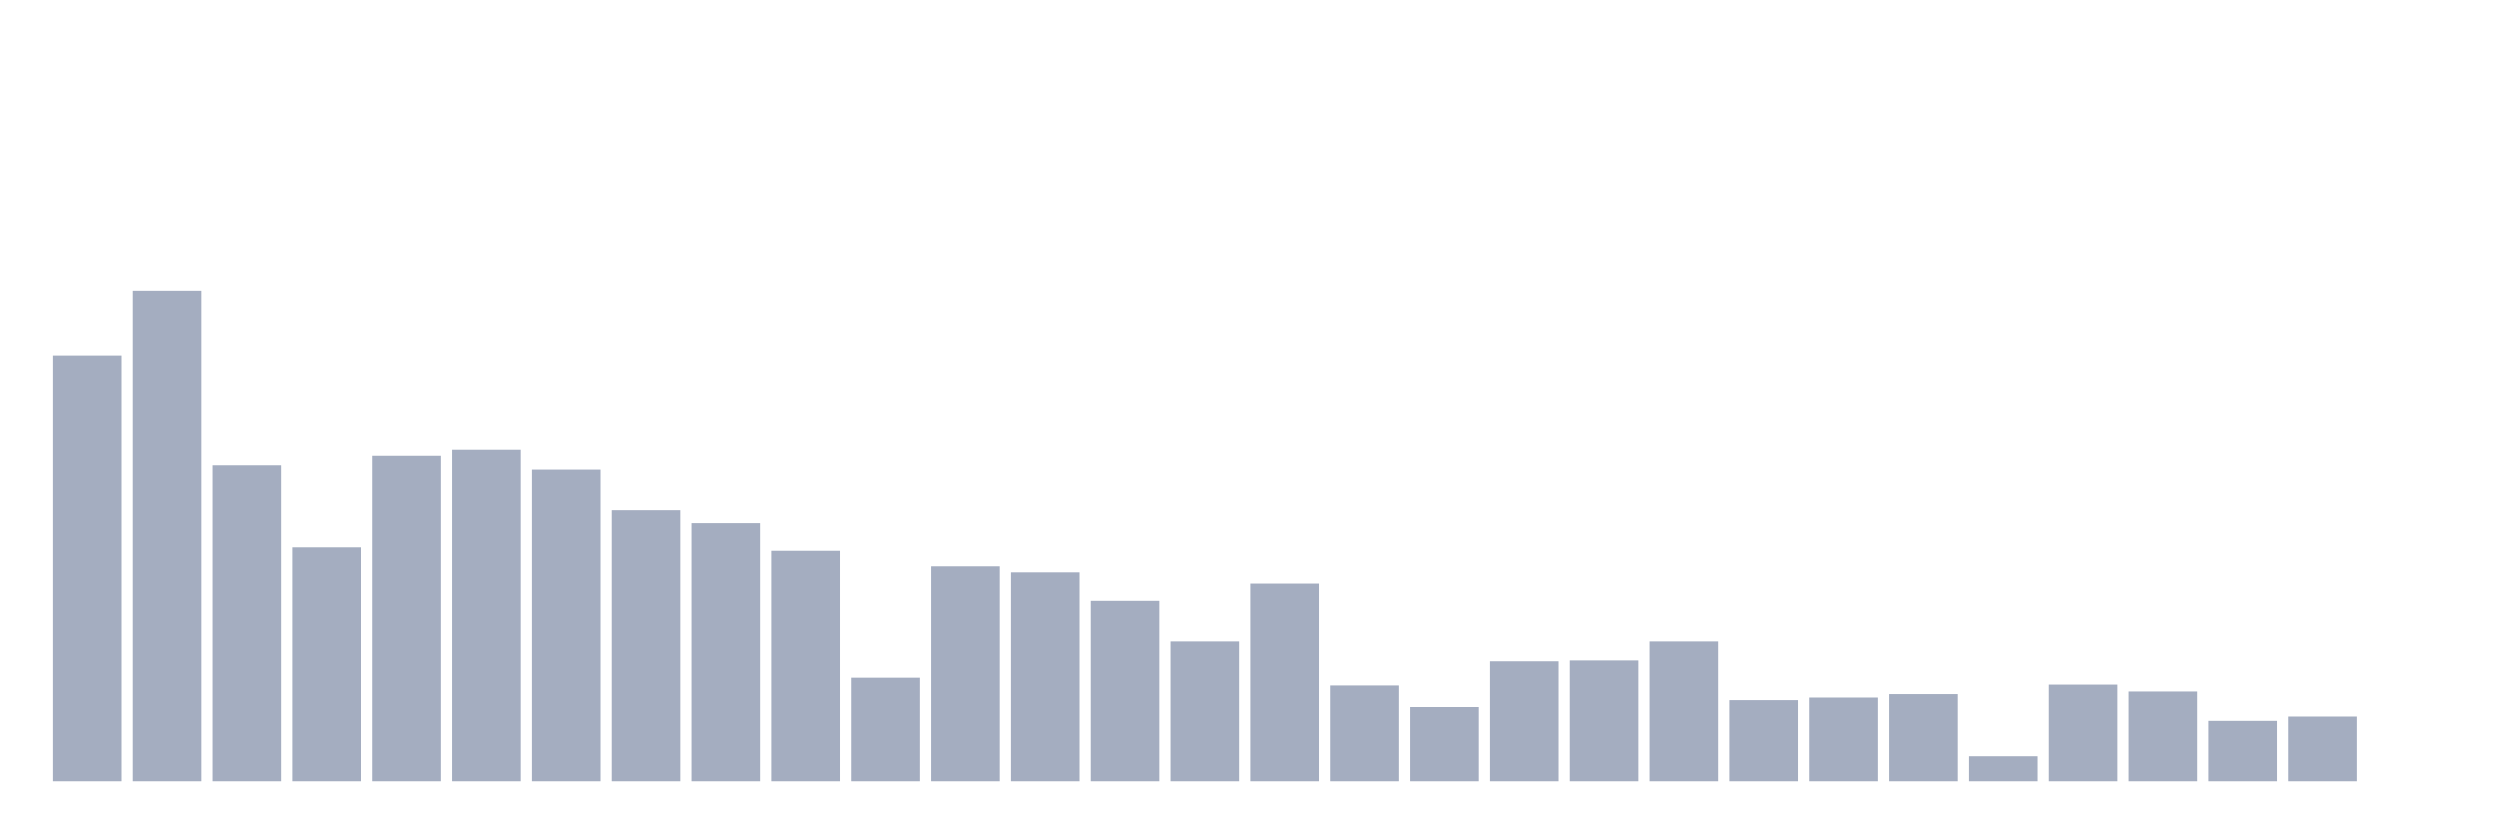
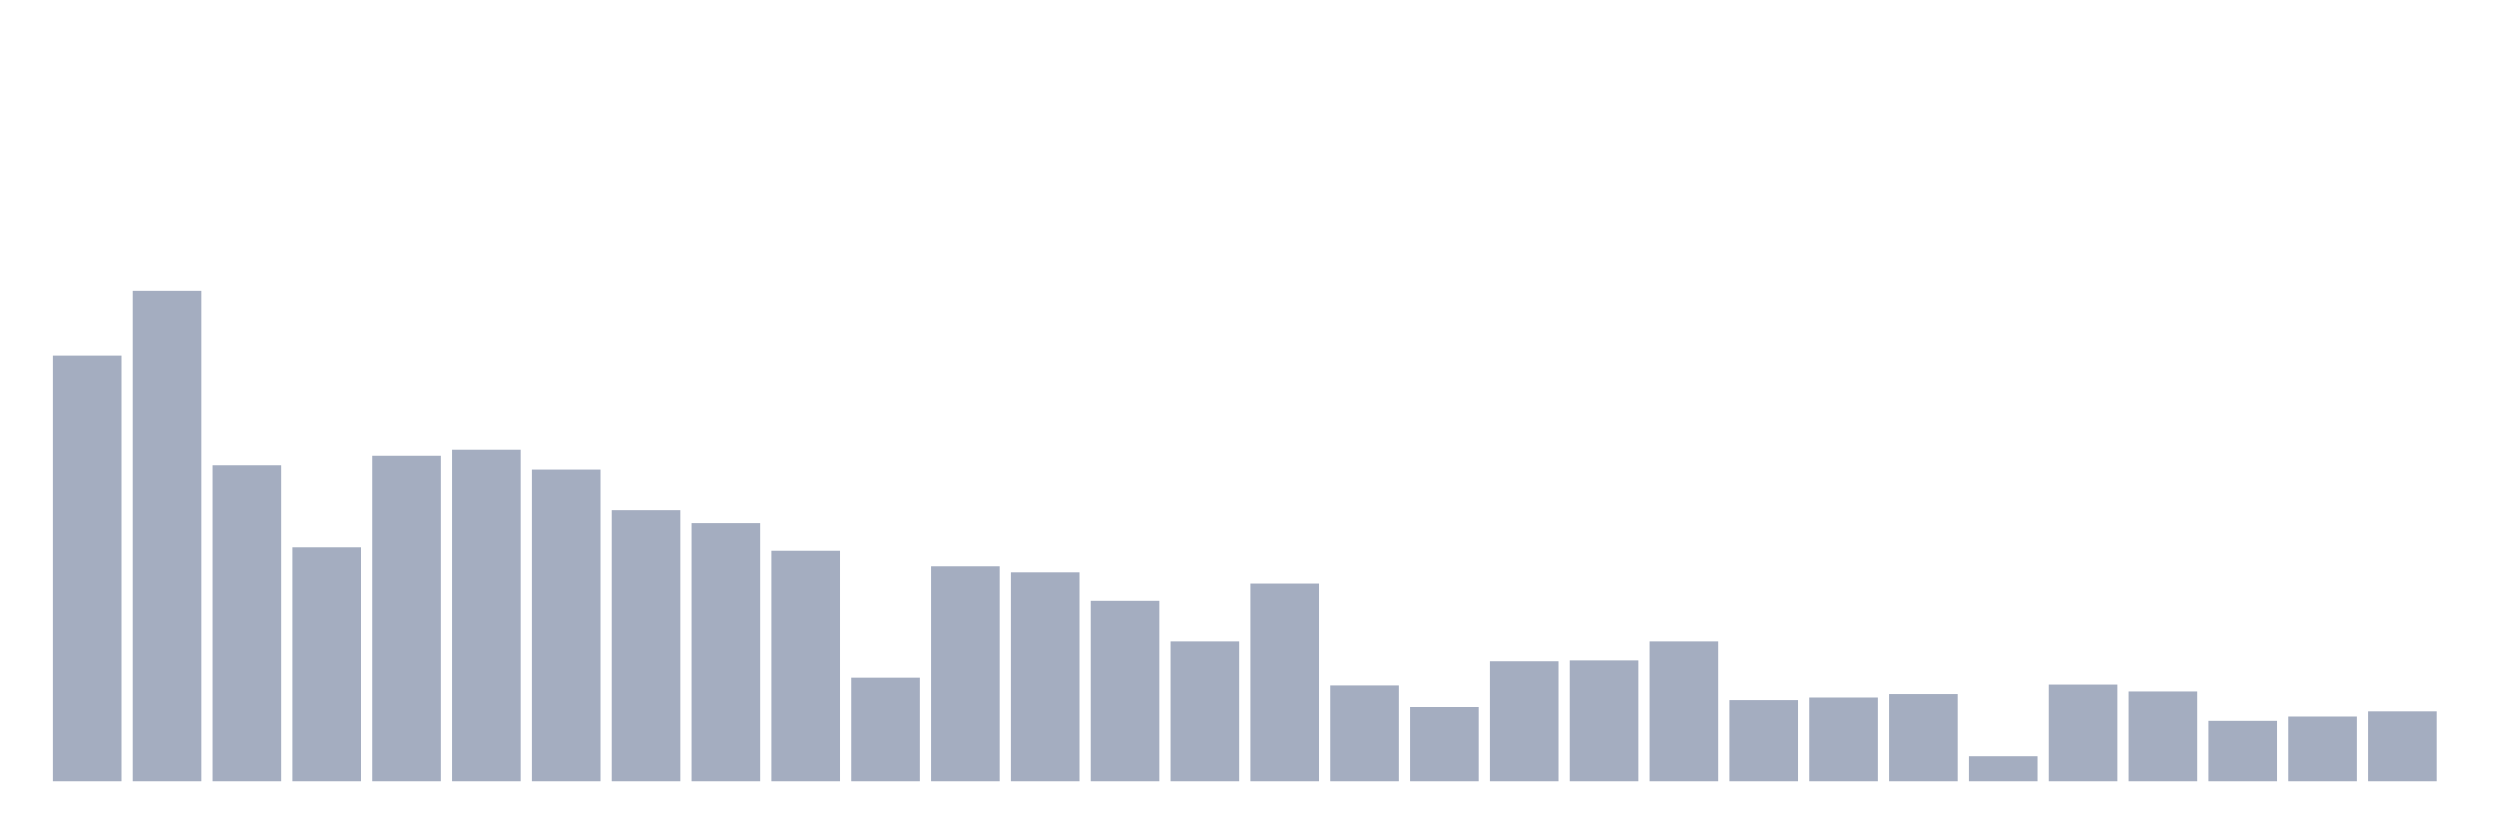
<svg xmlns="http://www.w3.org/2000/svg" viewBox="0 0 480 160">
  <g transform="translate(10,10)">
    <rect class="bar" x="0.153" width="13.175" y="58.276" height="81.724" fill="rgb(164,173,192)" />
    <rect class="bar" x="15.482" width="13.175" y="45.843" height="94.157" fill="rgb(164,173,192)" />
    <rect class="bar" x="30.81" width="13.175" y="79.329" height="60.671" fill="rgb(164,173,192)" />
    <rect class="bar" x="46.138" width="13.175" y="95.077" height="44.923" fill="rgb(164,173,192)" />
    <rect class="bar" x="61.466" width="13.175" y="77.505" height="62.495" fill="rgb(164,173,192)" />
    <rect class="bar" x="76.794" width="13.175" y="76.345" height="63.655" fill="rgb(164,173,192)" />
    <rect class="bar" x="92.123" width="13.175" y="80.157" height="59.843" fill="rgb(164,173,192)" />
    <rect class="bar" x="107.451" width="13.175" y="87.949" height="52.051" fill="rgb(164,173,192)" />
    <rect class="bar" x="122.779" width="13.175" y="90.435" height="49.565" fill="rgb(164,173,192)" />
    <rect class="bar" x="138.107" width="13.175" y="95.74" height="44.26" fill="rgb(164,173,192)" />
    <rect class="bar" x="153.436" width="13.175" y="120.108" height="19.892" fill="rgb(164,173,192)" />
    <rect class="bar" x="168.764" width="13.175" y="98.724" height="41.276" fill="rgb(164,173,192)" />
    <rect class="bar" x="184.092" width="13.175" y="99.884" height="40.116" fill="rgb(164,173,192)" />
    <rect class="bar" x="199.42" width="13.175" y="105.354" height="34.646" fill="rgb(164,173,192)" />
    <rect class="bar" x="214.748" width="13.175" y="113.145" height="26.855" fill="rgb(164,173,192)" />
    <rect class="bar" x="230.077" width="13.175" y="102.039" height="37.961" fill="rgb(164,173,192)" />
    <rect class="bar" x="245.405" width="13.175" y="121.6" height="18.4" fill="rgb(164,173,192)" />
    <rect class="bar" x="260.733" width="13.175" y="125.744" height="14.256" fill="rgb(164,173,192)" />
    <rect class="bar" x="276.061" width="13.175" y="116.958" height="23.042" fill="rgb(164,173,192)" />
    <rect class="bar" x="291.39" width="13.175" y="116.792" height="23.208" fill="rgb(164,173,192)" />
    <rect class="bar" x="306.718" width="13.175" y="113.145" height="26.855" fill="rgb(164,173,192)" />
    <rect class="bar" x="322.046" width="13.175" y="124.418" height="15.582" fill="rgb(164,173,192)" />
    <rect class="bar" x="337.374" width="13.175" y="123.92" height="16.08" fill="rgb(164,173,192)" />
    <rect class="bar" x="352.702" width="13.175" y="123.257" height="16.743" fill="rgb(164,173,192)" />
    <rect class="bar" x="368.031" width="13.175" y="135.193" height="4.807" fill="rgb(164,173,192)" />
    <rect class="bar" x="383.359" width="13.175" y="121.434" height="18.566" fill="rgb(164,173,192)" />
    <rect class="bar" x="398.687" width="13.175" y="122.76" height="17.24" fill="rgb(164,173,192)" />
    <rect class="bar" x="414.015" width="13.175" y="128.396" height="11.604" fill="rgb(164,173,192)" />
    <rect class="bar" x="429.344" width="13.175" y="127.567" height="12.433" fill="rgb(164,173,192)" />
-     <rect class="bar" x="444.672" width="13.175" y="140" height="0" fill="rgb(164,173,192)" />
+     <rect class="bar" x="444.672" width="13.175" y="126.573" height="13.427" fill="rgb(164,173,192)" />
  </g>
</svg>
